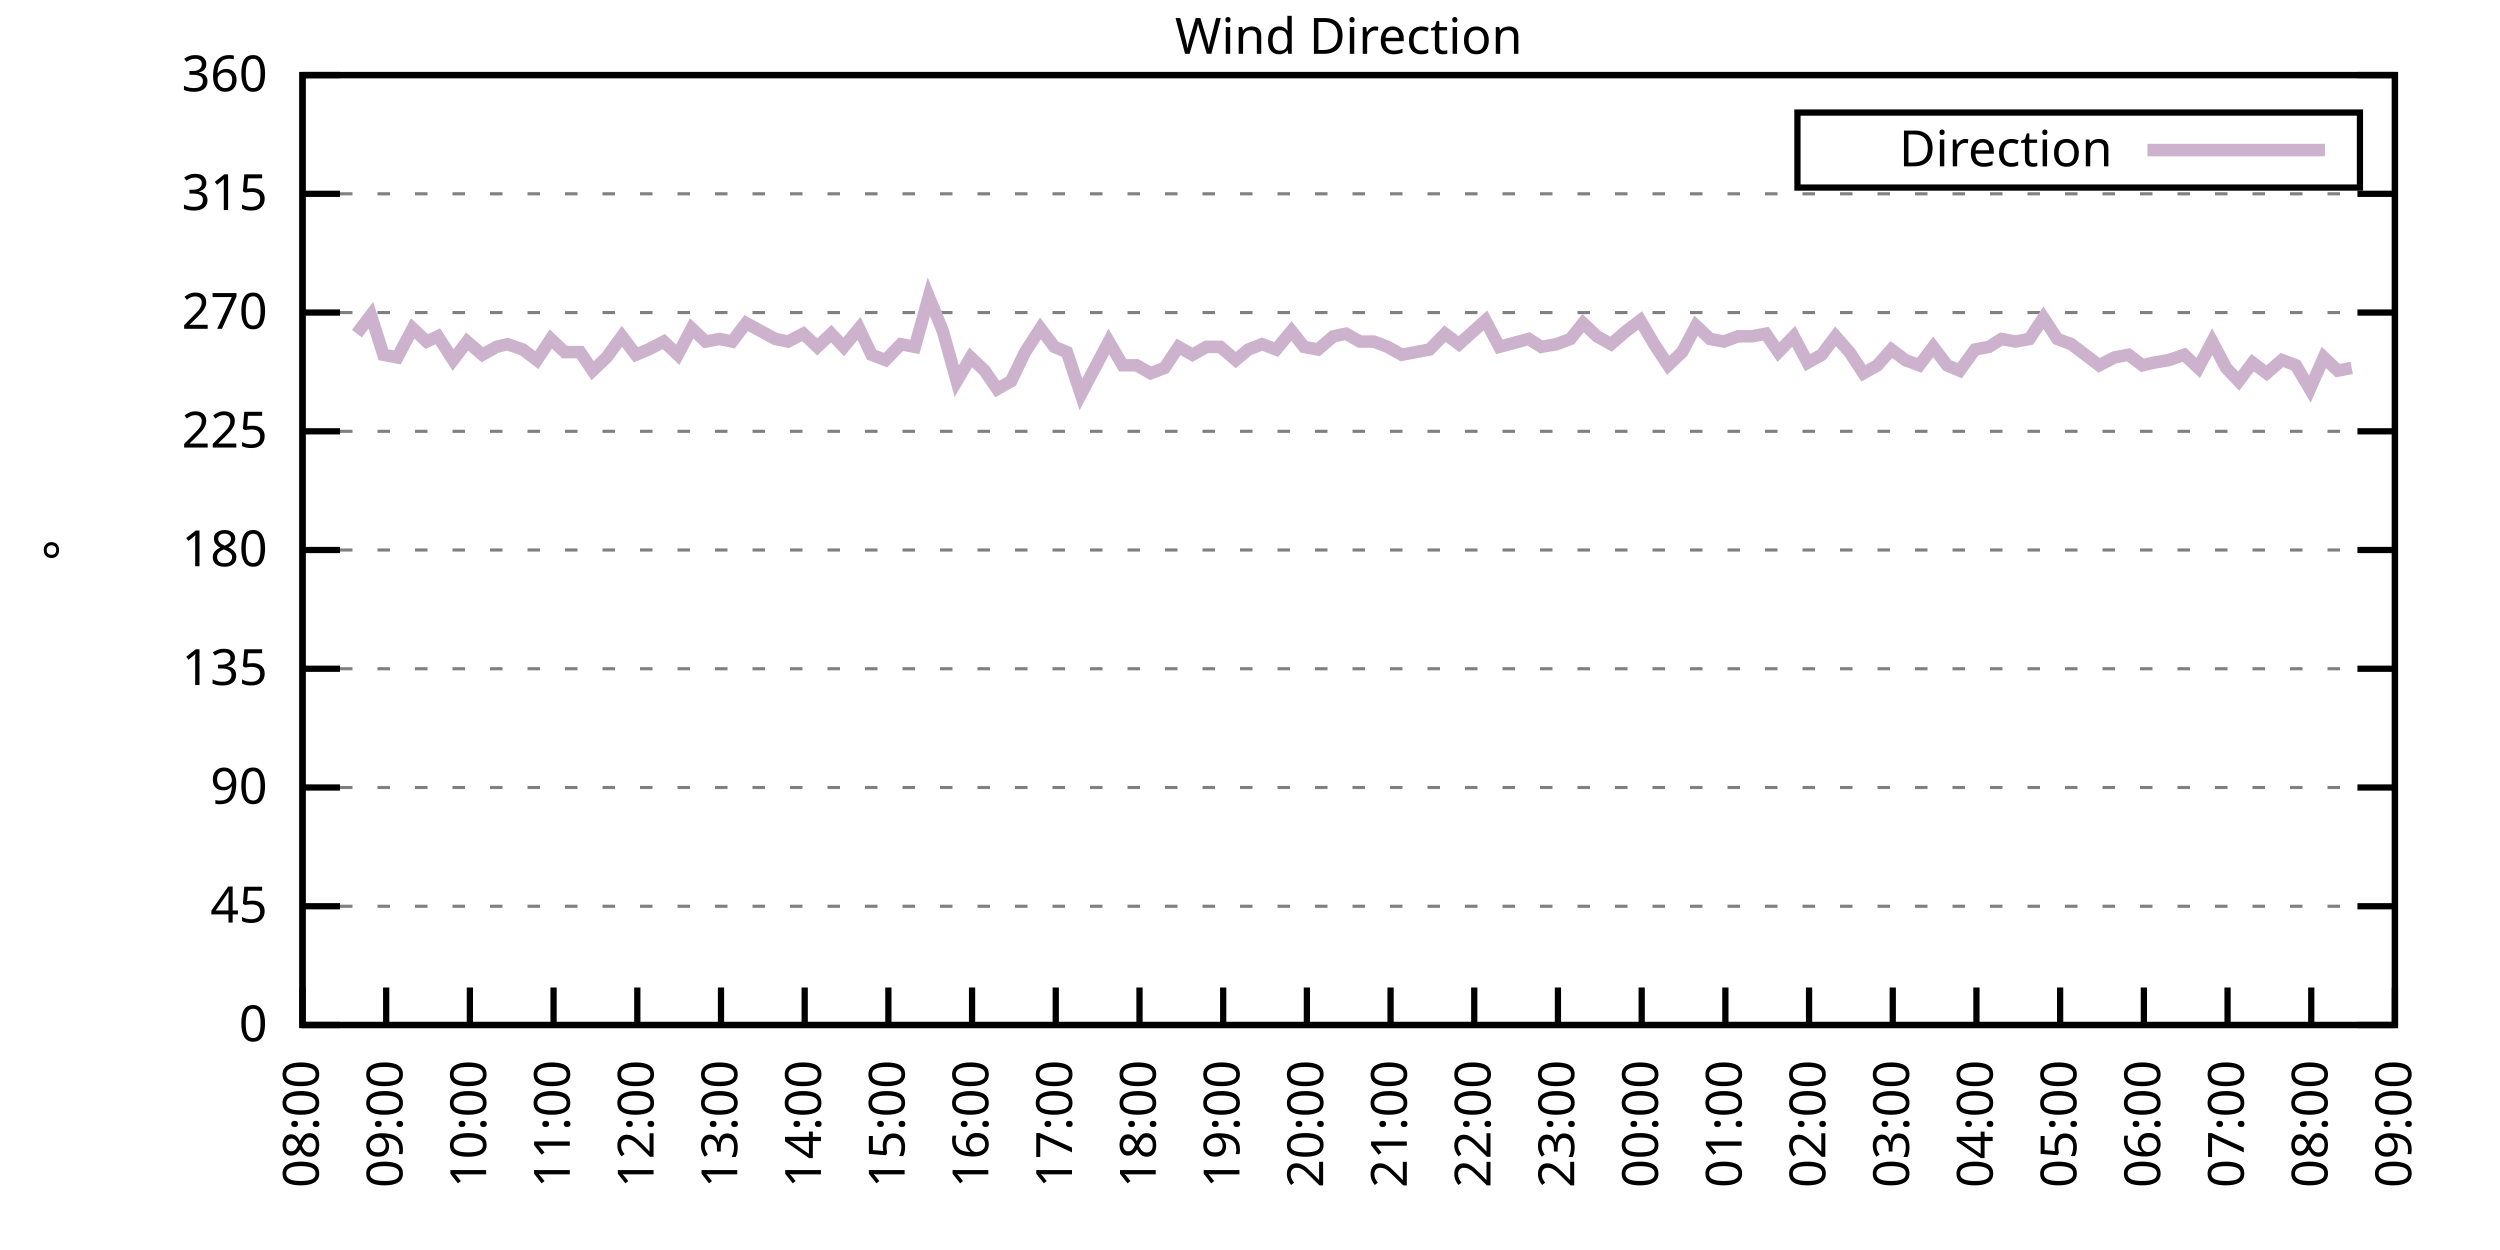
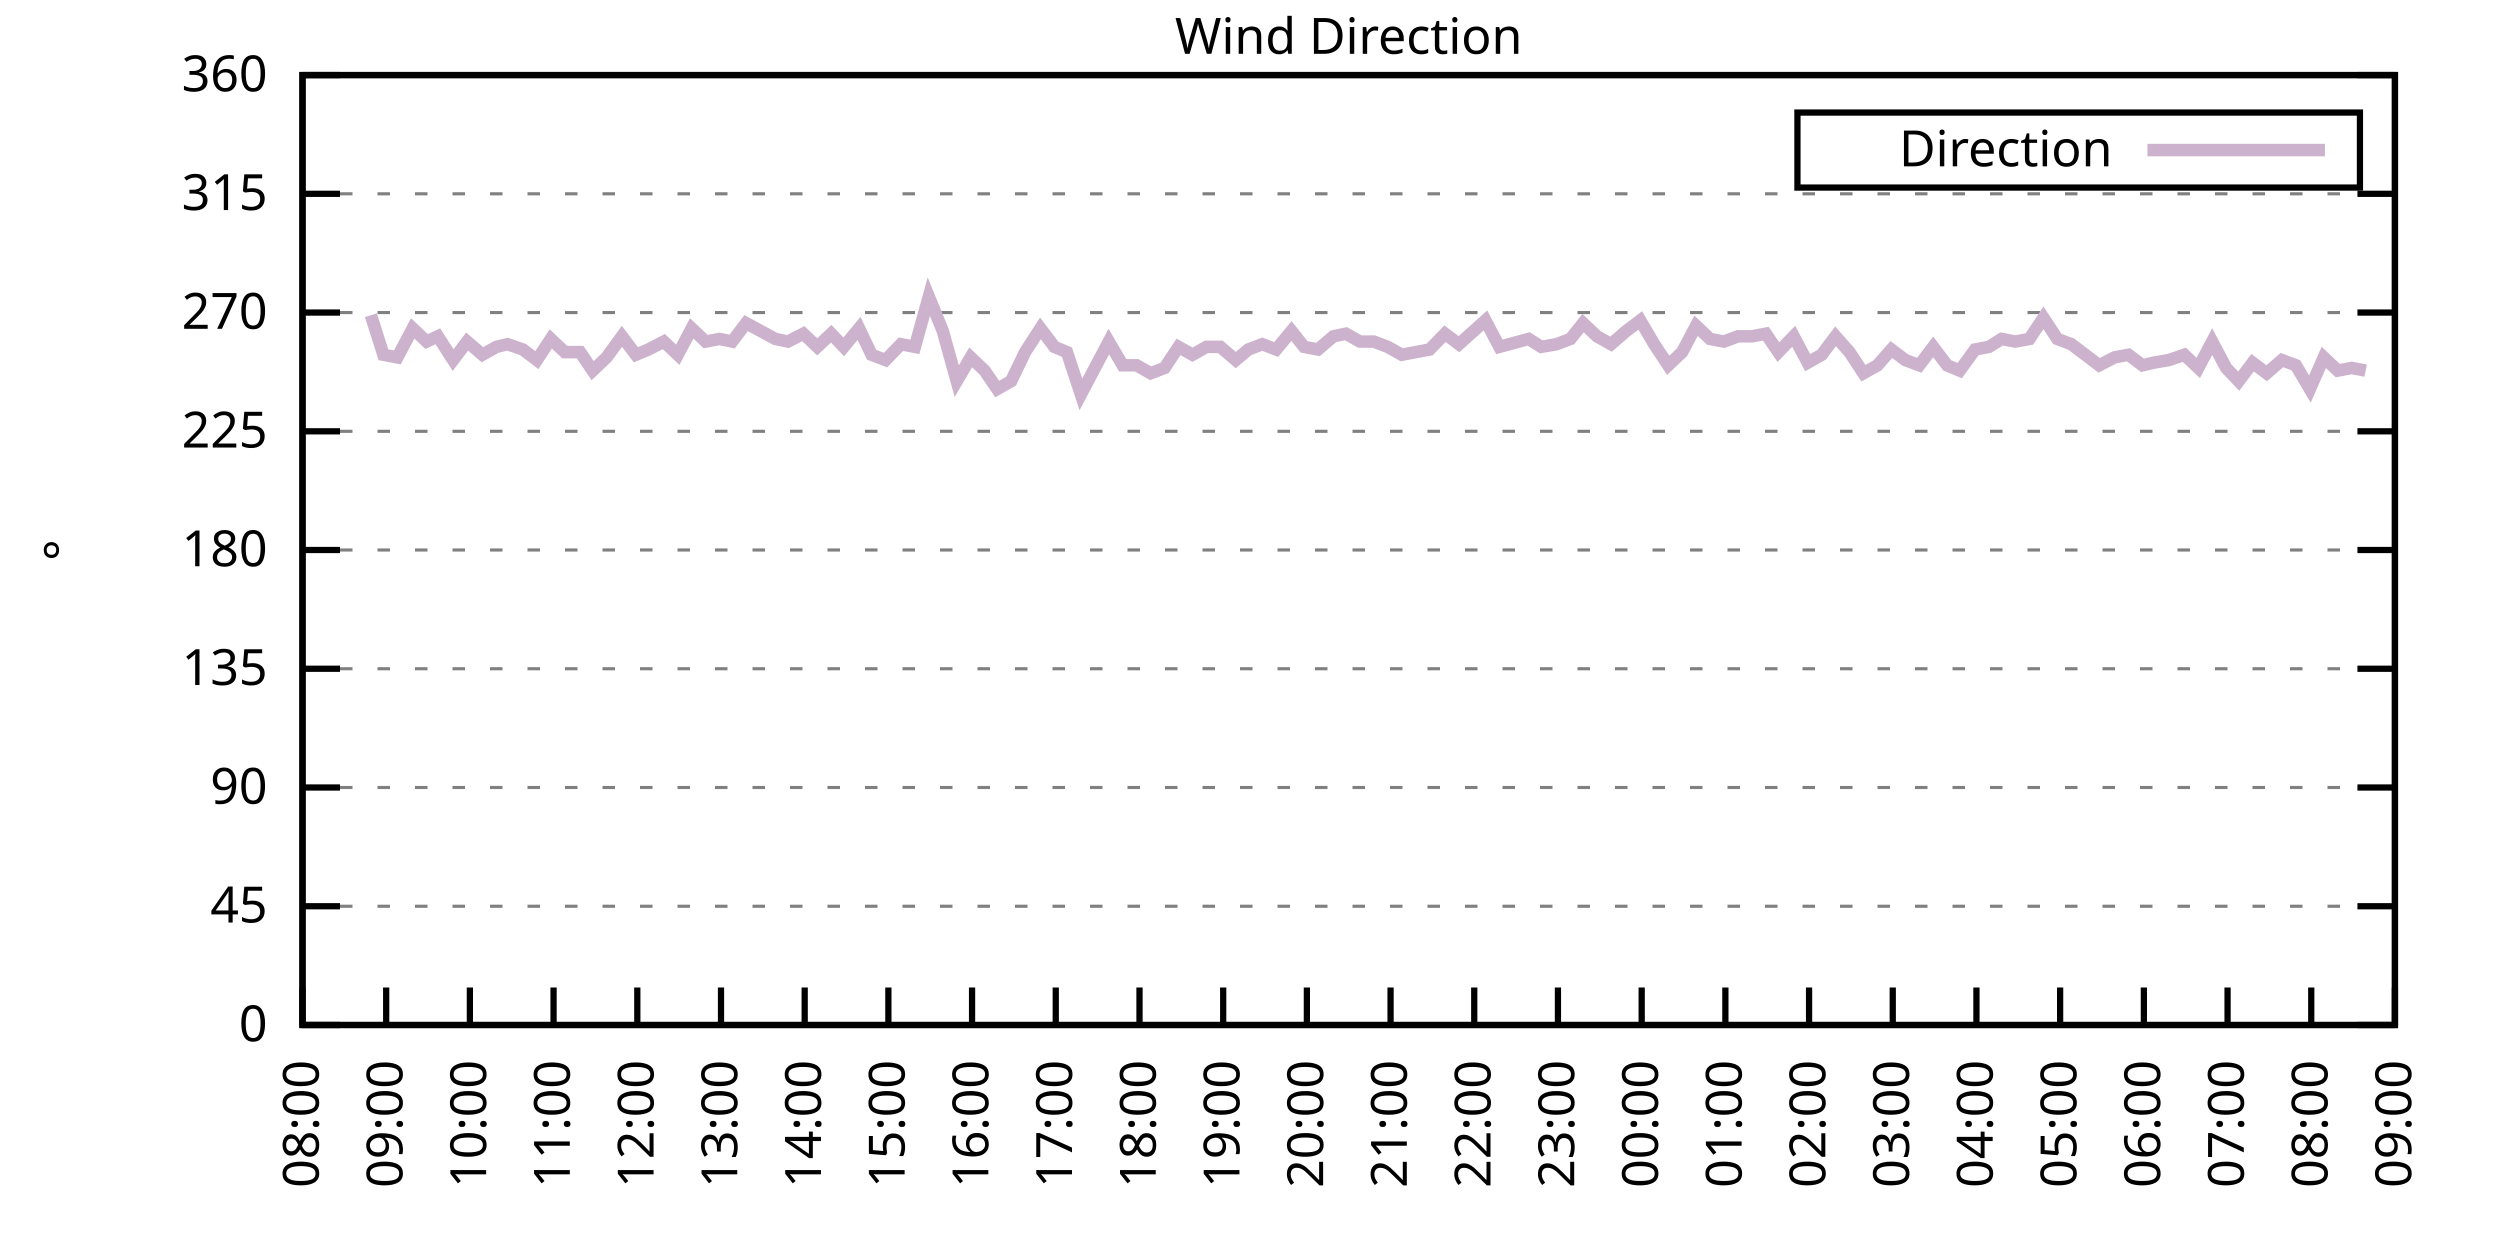
<svg xmlns="http://www.w3.org/2000/svg" xmlns:xlink="http://www.w3.org/1999/xlink" width="400" height="200" viewBox="0 0 400 200">
  <g id="gnuplot_canvas">
    <rect x="0" y="0" width="400" height="200" fill="none" />
    <defs>
      <circle id="gpDot" r="0.5" stroke-width="0.5" stroke="currentColor" />
      <path id="gpPt0" stroke-width="0.333" stroke="currentColor" d="M-1,0 h2 M0,-1 v2" />
      <path id="gpPt1" stroke-width="0.333" stroke="currentColor" d="M-1,-1 L1,1 M1,-1 L-1,1" />
      <path id="gpPt2" stroke-width="0.333" stroke="currentColor" d="M-1,0 L1,0 M0,-1 L0,1 M-1,-1 L1,1 M-1,1 L1,-1" />
      <rect id="gpPt3" stroke-width="0.333" stroke="currentColor" x="-1" y="-1" width="2" height="2" />
      <rect id="gpPt4" stroke-width="0.333" stroke="currentColor" fill="currentColor" x="-1" y="-1" width="2" height="2" />
      <circle id="gpPt5" stroke-width="0.333" stroke="currentColor" cx="0" cy="0" r="1" />
      <use xlink:href="#gpPt5" id="gpPt6" fill="currentColor" stroke="none" />
      <path id="gpPt7" stroke-width="0.333" stroke="currentColor" d="M0,-1.33 L-1.33,0.67 L1.33,0.67 z" />
      <use xlink:href="#gpPt7" id="gpPt8" fill="currentColor" stroke="none" />
      <use xlink:href="#gpPt7" id="gpPt9" stroke="currentColor" transform="rotate(180)" />
      <use xlink:href="#gpPt9" id="gpPt10" fill="currentColor" stroke="none" />
      <use xlink:href="#gpPt3" id="gpPt11" stroke="currentColor" transform="rotate(45)" />
      <use xlink:href="#gpPt11" id="gpPt12" fill="currentColor" stroke="none" />
      <path id="gpPt13" stroke-width="0.333" stroke="currentColor" d="M0,1.330 L1.265,0.411 L0.782,-1.067 L-0.782,-1.076 L-1.265,0.411 z" />
      <use xlink:href="#gpPt13" id="gpPt14" fill="currentColor" stroke="none" />
      <filter id="textbox" filterUnits="objectBoundingBox" x="0" y="0" height="1" width="1">
        <feFlood flood-color="white" flood-opacity="1" result="bgnd" />
        <feComposite in="SourceGraphic" in2="bgnd" operator="atop" />
      </filter>
      <filter id="greybox" filterUnits="objectBoundingBox" x="0" y="0" height="1" width="1">
        <feFlood flood-color="lightgrey" flood-opacity="1" result="grey" />
        <feComposite in="SourceGraphic" in2="grey" operator="atop" />
      </filter>
    </defs>
    <g fill="none" color="white" stroke="currentColor" stroke-width="1.00" stroke-linecap="butt" stroke-linejoin="miter">
</g>
    <g fill="none" color="black" stroke="currentColor" stroke-width="1.00" stroke-linecap="butt" stroke-linejoin="miter">
      <g stroke="none" shape-rendering="crispEdges">
        <polygon fill="rgb(255, 255, 255)" points="48.40,164.00 383.18,164.00 383.18,12.02 48.40,12.02 " />
      </g>
    </g>
    <g fill="none" color="black" stroke="currentColor" stroke-width="1.00" stroke-linecap="butt" stroke-linejoin="miter">
</g>
    <g fill="none" color="black" stroke="black" stroke-width="0.50" stroke-linecap="butt" stroke-linejoin="miter">
</g>
    <g fill="none" color="gray" stroke="currentColor" stroke-width="0.50" stroke-linecap="butt" stroke-linejoin="miter">
      <path stroke="gray" stroke-dasharray="2,4" class="gridline" d="M48.40,164.00 L383.19,164.00  " />
    </g>
    <g fill="none" color="gray" stroke="gray" stroke-width="1.00" stroke-linecap="butt" stroke-linejoin="miter">
</g>
    <g fill="none" color="black" stroke="currentColor" stroke-width="1.00" stroke-linecap="butt" stroke-linejoin="miter">
      <path stroke="black" d="M48.40,164.00 L54.40,164.00 M383.19,164.00 L377.19,164.00  " />
      <g transform="translate(42.80,166.60)" stroke="none" fill="black" font-family="Sans" font-size="8.00" text-anchor="end">
        <text>
          <tspan font-family="Sans"> 0</tspan>
        </text>
      </g>
    </g>
    <g fill="none" color="black" stroke="currentColor" stroke-width="1.00" stroke-linecap="butt" stroke-linejoin="miter">
</g>
    <g fill="none" color="black" stroke="black" stroke-width="0.50" stroke-linecap="butt" stroke-linejoin="miter">
</g>
    <g fill="none" color="gray" stroke="currentColor" stroke-width="0.50" stroke-linecap="butt" stroke-linejoin="miter">
      <path stroke="gray" stroke-dasharray="2,4" class="gridline" d="M48.40,145.00 L383.19,145.00  " />
    </g>
    <g fill="none" color="gray" stroke="gray" stroke-width="1.00" stroke-linecap="butt" stroke-linejoin="miter">
</g>
    <g fill="none" color="black" stroke="currentColor" stroke-width="1.00" stroke-linecap="butt" stroke-linejoin="miter">
      <path stroke="black" d="M48.40,145.00 L54.40,145.00 M383.19,145.00 L377.19,145.00  " />
      <g transform="translate(42.80,147.60)" stroke="none" fill="black" font-family="Sans" font-size="8.00" text-anchor="end">
        <text>
          <tspan font-family="Sans"> 45</tspan>
        </text>
      </g>
    </g>
    <g fill="none" color="black" stroke="currentColor" stroke-width="1.00" stroke-linecap="butt" stroke-linejoin="miter">
</g>
    <g fill="none" color="black" stroke="black" stroke-width="0.50" stroke-linecap="butt" stroke-linejoin="miter">
</g>
    <g fill="none" color="gray" stroke="currentColor" stroke-width="0.50" stroke-linecap="butt" stroke-linejoin="miter">
      <path stroke="gray" stroke-dasharray="2,4" class="gridline" d="M48.40,126.00 L383.19,126.00  " />
    </g>
    <g fill="none" color="gray" stroke="gray" stroke-width="1.00" stroke-linecap="butt" stroke-linejoin="miter">
</g>
    <g fill="none" color="black" stroke="currentColor" stroke-width="1.00" stroke-linecap="butt" stroke-linejoin="miter">
      <path stroke="black" d="M48.40,126.00 L54.40,126.00 M383.19,126.00 L377.19,126.00  " />
      <g transform="translate(42.80,128.60)" stroke="none" fill="black" font-family="Sans" font-size="8.00" text-anchor="end">
        <text>
          <tspan font-family="Sans"> 90</tspan>
        </text>
      </g>
    </g>
    <g fill="none" color="black" stroke="currentColor" stroke-width="1.00" stroke-linecap="butt" stroke-linejoin="miter">
</g>
    <g fill="none" color="black" stroke="black" stroke-width="0.50" stroke-linecap="butt" stroke-linejoin="miter">
</g>
    <g fill="none" color="gray" stroke="currentColor" stroke-width="0.50" stroke-linecap="butt" stroke-linejoin="miter">
      <path stroke="gray" stroke-dasharray="2,4" class="gridline" d="M48.40,107.00 L383.19,107.00  " />
    </g>
    <g fill="none" color="gray" stroke="gray" stroke-width="1.00" stroke-linecap="butt" stroke-linejoin="miter">
</g>
    <g fill="none" color="black" stroke="currentColor" stroke-width="1.00" stroke-linecap="butt" stroke-linejoin="miter">
      <path stroke="black" d="M48.40,107.00 L54.40,107.00 M383.19,107.00 L377.19,107.00  " />
      <g transform="translate(42.80,109.60)" stroke="none" fill="black" font-family="Sans" font-size="8.00" text-anchor="end">
        <text>
          <tspan font-family="Sans"> 135</tspan>
        </text>
      </g>
    </g>
    <g fill="none" color="black" stroke="currentColor" stroke-width="1.00" stroke-linecap="butt" stroke-linejoin="miter">
</g>
    <g fill="none" color="black" stroke="black" stroke-width="0.50" stroke-linecap="butt" stroke-linejoin="miter">
</g>
    <g fill="none" color="gray" stroke="currentColor" stroke-width="0.50" stroke-linecap="butt" stroke-linejoin="miter">
      <path stroke="gray" stroke-dasharray="2,4" class="gridline" d="M48.40,88.00 L383.19,88.00  " />
    </g>
    <g fill="none" color="gray" stroke="gray" stroke-width="1.00" stroke-linecap="butt" stroke-linejoin="miter">
</g>
    <g fill="none" color="black" stroke="currentColor" stroke-width="1.00" stroke-linecap="butt" stroke-linejoin="miter">
      <path stroke="black" d="M48.40,88.00 L54.40,88.00 M383.19,88.00 L377.19,88.00  " />
      <g transform="translate(42.80,90.60)" stroke="none" fill="black" font-family="Sans" font-size="8.00" text-anchor="end">
        <text>
          <tspan font-family="Sans"> 180</tspan>
        </text>
      </g>
    </g>
    <g fill="none" color="black" stroke="currentColor" stroke-width="1.00" stroke-linecap="butt" stroke-linejoin="miter">
</g>
    <g fill="none" color="black" stroke="black" stroke-width="0.50" stroke-linecap="butt" stroke-linejoin="miter">
</g>
    <g fill="none" color="gray" stroke="currentColor" stroke-width="0.50" stroke-linecap="butt" stroke-linejoin="miter">
      <path stroke="gray" stroke-dasharray="2,4" class="gridline" d="M48.40,69.01 L383.19,69.01  " />
    </g>
    <g fill="none" color="gray" stroke="gray" stroke-width="1.00" stroke-linecap="butt" stroke-linejoin="miter">
</g>
    <g fill="none" color="black" stroke="currentColor" stroke-width="1.00" stroke-linecap="butt" stroke-linejoin="miter">
      <path stroke="black" d="M48.40,69.01 L54.40,69.01 M383.19,69.01 L377.19,69.01  " />
      <g transform="translate(42.80,71.61)" stroke="none" fill="black" font-family="Sans" font-size="8.00" text-anchor="end">
        <text>
          <tspan font-family="Sans"> 225</tspan>
        </text>
      </g>
    </g>
    <g fill="none" color="black" stroke="currentColor" stroke-width="1.00" stroke-linecap="butt" stroke-linejoin="miter">
</g>
    <g fill="none" color="black" stroke="black" stroke-width="0.50" stroke-linecap="butt" stroke-linejoin="miter">
</g>
    <g fill="none" color="gray" stroke="currentColor" stroke-width="0.50" stroke-linecap="butt" stroke-linejoin="miter">
      <path stroke="gray" stroke-dasharray="2,4" class="gridline" d="M48.40,50.01 L383.19,50.01  " />
    </g>
    <g fill="none" color="gray" stroke="gray" stroke-width="1.00" stroke-linecap="butt" stroke-linejoin="miter">
</g>
    <g fill="none" color="black" stroke="currentColor" stroke-width="1.00" stroke-linecap="butt" stroke-linejoin="miter">
      <path stroke="black" d="M48.40,50.01 L54.40,50.01 M383.19,50.01 L377.19,50.01  " />
      <g transform="translate(42.80,52.61)" stroke="none" fill="black" font-family="Sans" font-size="8.00" text-anchor="end">
        <text>
          <tspan font-family="Sans"> 270</tspan>
        </text>
      </g>
    </g>
    <g fill="none" color="black" stroke="currentColor" stroke-width="1.00" stroke-linecap="butt" stroke-linejoin="miter">
</g>
    <g fill="none" color="black" stroke="black" stroke-width="0.50" stroke-linecap="butt" stroke-linejoin="miter">
</g>
    <g fill="none" color="gray" stroke="currentColor" stroke-width="0.50" stroke-linecap="butt" stroke-linejoin="miter">
      <path stroke="gray" stroke-dasharray="2,4" class="gridline" d="M48.40,31.01 L383.19,31.01  " />
    </g>
    <g fill="none" color="gray" stroke="gray" stroke-width="1.00" stroke-linecap="butt" stroke-linejoin="miter">
</g>
    <g fill="none" color="black" stroke="currentColor" stroke-width="1.00" stroke-linecap="butt" stroke-linejoin="miter">
      <path stroke="black" d="M48.40,31.01 L54.40,31.01 M383.19,31.01 L377.19,31.01  " />
      <g transform="translate(42.80,33.61)" stroke="none" fill="black" font-family="Sans" font-size="8.00" text-anchor="end">
        <text>
          <tspan font-family="Sans"> 315</tspan>
        </text>
      </g>
    </g>
    <g fill="none" color="black" stroke="currentColor" stroke-width="1.00" stroke-linecap="butt" stroke-linejoin="miter">
</g>
    <g fill="none" color="black" stroke="black" stroke-width="0.50" stroke-linecap="butt" stroke-linejoin="miter">
</g>
    <g fill="none" color="gray" stroke="currentColor" stroke-width="0.50" stroke-linecap="butt" stroke-linejoin="miter">
      <path stroke="gray" stroke-dasharray="2,4" class="gridline" d="M48.40,12.01 L383.19,12.01  " />
    </g>
    <g fill="none" color="gray" stroke="gray" stroke-width="1.00" stroke-linecap="butt" stroke-linejoin="miter">
</g>
    <g fill="none" color="black" stroke="currentColor" stroke-width="1.00" stroke-linecap="butt" stroke-linejoin="miter">
      <path stroke="black" d="M48.40,12.01 L54.40,12.01 M383.19,12.01 L377.19,12.01  " />
      <g transform="translate(42.80,14.61)" stroke="none" fill="black" font-family="Sans" font-size="8.00" text-anchor="end">
        <text>
          <tspan font-family="Sans"> 360</tspan>
        </text>
      </g>
    </g>
    <g fill="none" color="black" stroke="currentColor" stroke-width="1.00" stroke-linecap="butt" stroke-linejoin="miter">
      <path stroke="black" d="M48.40,164.00 L48.40,158.00  " />
      <g transform="translate(51.00,169.60) rotate(270.00)" stroke="none" fill="black" font-family="Sans" font-size="8.00" text-anchor="end">
        <text>
          <tspan font-family="Sans">08:00</tspan>
        </text>
      </g>
    </g>
    <g fill="none" color="black" stroke="currentColor" stroke-width="1.00" stroke-linecap="butt" stroke-linejoin="miter">
      <path stroke="black" d="M61.79,164.00 L61.79,158.00  " />
      <g transform="translate(64.39,169.60) rotate(270.00)" stroke="none" fill="black" font-family="Sans" font-size="8.00" text-anchor="end">
        <text>
          <tspan font-family="Sans">09:00</tspan>
        </text>
      </g>
    </g>
    <g fill="none" color="black" stroke="currentColor" stroke-width="1.00" stroke-linecap="butt" stroke-linejoin="miter">
      <path stroke="black" d="M75.18,164.00 L75.18,158.00  " />
      <g transform="translate(77.78,169.60) rotate(270.00)" stroke="none" fill="black" font-family="Sans" font-size="8.00" text-anchor="end">
        <text>
          <tspan font-family="Sans">10:00</tspan>
        </text>
      </g>
    </g>
    <g fill="none" color="black" stroke="currentColor" stroke-width="1.00" stroke-linecap="butt" stroke-linejoin="miter">
      <path stroke="black" d="M88.57,164.00 L88.57,158.00  " />
      <g transform="translate(91.17,169.60) rotate(270.00)" stroke="none" fill="black" font-family="Sans" font-size="8.00" text-anchor="end">
        <text>
          <tspan font-family="Sans">11:00</tspan>
        </text>
      </g>
    </g>
    <g fill="none" color="black" stroke="currentColor" stroke-width="1.00" stroke-linecap="butt" stroke-linejoin="miter">
      <path stroke="black" d="M101.97,164.00 L101.97,158.00  " />
      <g transform="translate(104.57,169.60) rotate(270.00)" stroke="none" fill="black" font-family="Sans" font-size="8.00" text-anchor="end">
        <text>
          <tspan font-family="Sans">12:00</tspan>
        </text>
      </g>
    </g>
    <g fill="none" color="black" stroke="currentColor" stroke-width="1.00" stroke-linecap="butt" stroke-linejoin="miter">
      <path stroke="black" d="M115.36,164.00 L115.36,158.00  " />
      <g transform="translate(117.96,169.60) rotate(270.00)" stroke="none" fill="black" font-family="Sans" font-size="8.00" text-anchor="end">
        <text>
          <tspan font-family="Sans">13:00</tspan>
        </text>
      </g>
    </g>
    <g fill="none" color="black" stroke="currentColor" stroke-width="1.00" stroke-linecap="butt" stroke-linejoin="miter">
      <path stroke="black" d="M128.75,164.00 L128.75,158.00  " />
      <g transform="translate(131.35,169.60) rotate(270.00)" stroke="none" fill="black" font-family="Sans" font-size="8.00" text-anchor="end">
        <text>
          <tspan font-family="Sans">14:00</tspan>
        </text>
      </g>
    </g>
    <g fill="none" color="black" stroke="currentColor" stroke-width="1.00" stroke-linecap="butt" stroke-linejoin="miter">
      <path stroke="black" d="M142.14,164.00 L142.14,158.00  " />
      <g transform="translate(144.74,169.60) rotate(270.00)" stroke="none" fill="black" font-family="Sans" font-size="8.00" text-anchor="end">
        <text>
          <tspan font-family="Sans">15:00</tspan>
        </text>
      </g>
    </g>
    <g fill="none" color="black" stroke="currentColor" stroke-width="1.00" stroke-linecap="butt" stroke-linejoin="miter">
      <path stroke="black" d="M155.53,164.00 L155.53,158.00  " />
      <g transform="translate(158.13,169.60) rotate(270.00)" stroke="none" fill="black" font-family="Sans" font-size="8.00" text-anchor="end">
        <text>
          <tspan font-family="Sans">16:00</tspan>
        </text>
      </g>
    </g>
    <g fill="none" color="black" stroke="currentColor" stroke-width="1.00" stroke-linecap="butt" stroke-linejoin="miter">
      <path stroke="black" d="M168.92,164.00 L168.92,158.00  " />
      <g transform="translate(171.52,169.60) rotate(270.00)" stroke="none" fill="black" font-family="Sans" font-size="8.00" text-anchor="end">
        <text>
          <tspan font-family="Sans">17:00</tspan>
        </text>
      </g>
    </g>
    <g fill="none" color="black" stroke="currentColor" stroke-width="1.00" stroke-linecap="butt" stroke-linejoin="miter">
      <path stroke="black" d="M182.32,164.00 L182.32,158.00  " />
      <g transform="translate(184.92,169.60) rotate(270.00)" stroke="none" fill="black" font-family="Sans" font-size="8.00" text-anchor="end">
        <text>
          <tspan font-family="Sans">18:00</tspan>
        </text>
      </g>
    </g>
    <g fill="none" color="black" stroke="currentColor" stroke-width="1.00" stroke-linecap="butt" stroke-linejoin="miter">
      <path stroke="black" d="M195.71,164.00 L195.71,158.00  " />
      <g transform="translate(198.31,169.60) rotate(270.00)" stroke="none" fill="black" font-family="Sans" font-size="8.00" text-anchor="end">
        <text>
          <tspan font-family="Sans">19:00</tspan>
        </text>
      </g>
    </g>
    <g fill="none" color="black" stroke="currentColor" stroke-width="1.00" stroke-linecap="butt" stroke-linejoin="miter">
      <path stroke="black" d="M209.10,164.00 L209.10,158.00  " />
      <g transform="translate(211.70,169.60) rotate(270.00)" stroke="none" fill="black" font-family="Sans" font-size="8.00" text-anchor="end">
        <text>
          <tspan font-family="Sans">20:00</tspan>
        </text>
      </g>
    </g>
    <g fill="none" color="black" stroke="currentColor" stroke-width="1.00" stroke-linecap="butt" stroke-linejoin="miter">
      <path stroke="black" d="M222.49,164.00 L222.49,158.00  " />
      <g transform="translate(225.09,169.60) rotate(270.00)" stroke="none" fill="black" font-family="Sans" font-size="8.00" text-anchor="end">
        <text>
          <tspan font-family="Sans">21:00</tspan>
        </text>
      </g>
    </g>
    <g fill="none" color="black" stroke="currentColor" stroke-width="1.00" stroke-linecap="butt" stroke-linejoin="miter">
      <path stroke="black" d="M235.88,164.00 L235.88,158.00  " />
      <g transform="translate(238.48,169.60) rotate(270.00)" stroke="none" fill="black" font-family="Sans" font-size="8.00" text-anchor="end">
        <text>
          <tspan font-family="Sans">22:00</tspan>
        </text>
      </g>
    </g>
    <g fill="none" color="black" stroke="currentColor" stroke-width="1.00" stroke-linecap="butt" stroke-linejoin="miter">
      <path stroke="black" d="M249.27,164.00 L249.27,158.00  " />
      <g transform="translate(251.87,169.60) rotate(270.00)" stroke="none" fill="black" font-family="Sans" font-size="8.00" text-anchor="end">
        <text>
          <tspan font-family="Sans">23:00</tspan>
        </text>
      </g>
    </g>
    <g fill="none" color="black" stroke="currentColor" stroke-width="1.00" stroke-linecap="butt" stroke-linejoin="miter">
      <path stroke="black" d="M262.67,164.00 L262.67,158.00  " />
      <g transform="translate(265.27,169.60) rotate(270.00)" stroke="none" fill="black" font-family="Sans" font-size="8.00" text-anchor="end">
        <text>
          <tspan font-family="Sans">00:00</tspan>
        </text>
      </g>
    </g>
    <g fill="none" color="black" stroke="currentColor" stroke-width="1.00" stroke-linecap="butt" stroke-linejoin="miter">
      <path stroke="black" d="M276.06,164.00 L276.06,158.00  " />
      <g transform="translate(278.66,169.60) rotate(270.00)" stroke="none" fill="black" font-family="Sans" font-size="8.00" text-anchor="end">
        <text>
          <tspan font-family="Sans">01:00</tspan>
        </text>
      </g>
    </g>
    <g fill="none" color="black" stroke="currentColor" stroke-width="1.00" stroke-linecap="butt" stroke-linejoin="miter">
      <path stroke="black" d="M289.45,164.00 L289.45,158.00  " />
      <g transform="translate(292.05,169.60) rotate(270.00)" stroke="none" fill="black" font-family="Sans" font-size="8.00" text-anchor="end">
        <text>
          <tspan font-family="Sans">02:00</tspan>
        </text>
      </g>
    </g>
    <g fill="none" color="black" stroke="currentColor" stroke-width="1.00" stroke-linecap="butt" stroke-linejoin="miter">
      <path stroke="black" d="M302.84,164.00 L302.84,158.00  " />
      <g transform="translate(305.44,169.60) rotate(270.00)" stroke="none" fill="black" font-family="Sans" font-size="8.00" text-anchor="end">
        <text>
          <tspan font-family="Sans">03:00</tspan>
        </text>
      </g>
    </g>
    <g fill="none" color="black" stroke="currentColor" stroke-width="1.00" stroke-linecap="butt" stroke-linejoin="miter">
      <path stroke="black" d="M316.23,164.00 L316.23,158.00  " />
      <g transform="translate(318.83,169.60) rotate(270.00)" stroke="none" fill="black" font-family="Sans" font-size="8.00" text-anchor="end">
        <text>
          <tspan font-family="Sans">04:00</tspan>
        </text>
      </g>
    </g>
    <g fill="none" color="black" stroke="currentColor" stroke-width="1.00" stroke-linecap="butt" stroke-linejoin="miter">
      <path stroke="black" d="M329.62,164.00 L329.62,158.00  " />
      <g transform="translate(332.22,169.60) rotate(270.00)" stroke="none" fill="black" font-family="Sans" font-size="8.00" text-anchor="end">
        <text>
          <tspan font-family="Sans">05:00</tspan>
        </text>
      </g>
    </g>
    <g fill="none" color="black" stroke="currentColor" stroke-width="1.00" stroke-linecap="butt" stroke-linejoin="miter">
      <path stroke="black" d="M343.02,164.00 L343.02,158.00  " />
      <g transform="translate(345.62,169.60) rotate(270.00)" stroke="none" fill="black" font-family="Sans" font-size="8.00" text-anchor="end">
        <text>
          <tspan font-family="Sans">06:00</tspan>
        </text>
      </g>
    </g>
    <g fill="none" color="black" stroke="currentColor" stroke-width="1.00" stroke-linecap="butt" stroke-linejoin="miter">
      <path stroke="black" d="M356.41,164.00 L356.41,158.00  " />
      <g transform="translate(359.01,169.60) rotate(270.00)" stroke="none" fill="black" font-family="Sans" font-size="8.00" text-anchor="end">
        <text>
          <tspan font-family="Sans">07:00</tspan>
        </text>
      </g>
    </g>
    <g fill="none" color="black" stroke="currentColor" stroke-width="1.00" stroke-linecap="butt" stroke-linejoin="miter">
      <path stroke="black" d="M369.80,164.00 L369.80,158.00  " />
      <g transform="translate(372.40,169.60) rotate(270.00)" stroke="none" fill="black" font-family="Sans" font-size="8.00" text-anchor="end">
        <text>
          <tspan font-family="Sans">08:00</tspan>
        </text>
      </g>
    </g>
    <g fill="none" color="black" stroke="currentColor" stroke-width="1.00" stroke-linecap="butt" stroke-linejoin="miter">
      <path stroke="black" d="M383.19,164.00 L383.19,158.00  " />
      <g transform="translate(385.79,169.60) rotate(270.00)" stroke="none" fill="black" font-family="Sans" font-size="8.00" text-anchor="end">
        <text>
          <tspan font-family="Sans">09:00</tspan>
        </text>
      </g>
    </g>
    <g fill="none" color="black" stroke="currentColor" stroke-width="1.00" stroke-linecap="butt" stroke-linejoin="miter">
</g>
    <g fill="none" color="black" stroke="currentColor" stroke-width="1.00" stroke-linecap="butt" stroke-linejoin="miter">
      <path stroke="black" d="M48.40,12.01 L48.40,164.00 L383.19,164.00 L383.19,12.01 L48.40,12.01 Z  " />
    </g>
    <g fill="none" color="black" stroke="currentColor" stroke-width="1.00" stroke-linecap="butt" stroke-linejoin="miter">
</g>
    <g fill="none" color="black" stroke="currentColor" stroke-width="1.00" stroke-linecap="butt" stroke-linejoin="miter">
      <path stroke="black" d="M287.59,30.01 L287.59,18.01 L377.59,18.01 L377.59,30.01 L287.59,30.01 Z  " />
    </g>
    <g id="Wind_direction_plot_1">
      <g fill="none" color="white" stroke="black" stroke-width="2.00" stroke-linecap="butt" stroke-linejoin="miter">
</g>
      <g fill="none" color="black" stroke="currentColor" stroke-width="2.00" stroke-linecap="butt" stroke-linejoin="miter">
        <g transform="translate(337.99,26.61)" stroke="none" fill="black" font-family="Sans" font-size="8.00" text-anchor="end">
          <text>
            <tspan font-family="Sans">Direction</tspan>
          </text>
        </g>
      </g>
      <g fill="none" color="black" stroke="currentColor" stroke-width="2.00" stroke-linecap="butt" stroke-linejoin="miter">
-         <path stroke="rgb(204, 178, 204)" d="M343.59,24.01 L371.99,24.01 M57.10,53.39 L59.34,50.43 L61.35,56.76 L63.58,57.18 L66.03,52.54 L68.26,54.65   L70.05,53.81 L72.50,57.61 L74.74,54.65 L77.19,56.76 L79.42,55.50 L81.21,55.07 L83.66,55.92 L85.90,57.61   L88.13,54.23 L90.36,56.34 L92.82,56.34 L94.82,59.30 L97.06,57.18 L99.51,53.81 L101.74,56.76 L103.75,55.92   L106.21,54.65 L108.44,56.76 L110.67,52.54 L112.90,54.65 L115.13,54.23 L117.14,54.65 L119.38,51.70 L124.06,54.23   L126.07,54.65 L128.53,53.39 L130.76,55.50 L132.99,53.39 L135.00,55.50 L137.45,52.54 L139.46,56.76 L141.69,57.61   L144.15,55.07 L146.38,55.50 L148.61,47.47 L150.85,52.96 L153.08,60.98 L155.31,57.18 L157.54,59.30 L159.55,62.25   L161.78,60.98 L164.01,56.34 L166.47,52.54 L168.70,55.50 L170.71,56.34 L172.94,63.10 L175.40,58.45 L177.41,54.65   L179.64,58.45 L181.87,58.45 L184.10,59.72 L186.33,58.87 L188.57,55.50 L190.80,56.76 L193.03,55.50 L195.26,55.50   L197.72,57.61 L199.73,55.92 L201.96,55.07 L204.19,55.92 L206.64,52.96 L208.65,55.50 L210.88,55.92 L213.34,53.81   L215.35,53.39 L217.58,54.65 L219.81,54.65 L222.04,55.50 L224.28,56.76 L226.51,56.34 L228.74,55.92 L231.20,53.39   L233.43,55.07 L237.67,51.27 L239.90,55.50 L244.59,54.23 L246.60,55.50 L249.05,55.07 L251.28,54.23 L253.29,51.70   L255.52,53.81 L257.76,55.07 L260.21,52.96 L262.44,51.27 L264.67,55.07 L266.91,58.45 L269.14,56.34 L271.37,52.12   L273.60,54.23 L275.83,54.65 L278.07,53.81 L280.30,53.81 L282.53,53.39 L284.54,56.34 L286.99,53.81 L289.23,58.03   L291.46,56.76 L293.69,53.81 L295.92,56.34 L298.15,59.72 L300.39,58.45 L302.62,55.92 L304.85,57.61 L307.08,58.45   L309.31,55.50 L311.54,58.45 L313.55,59.30 L316.01,55.92 L318.24,55.50 L320.25,54.23 L322.48,54.65 L324.71,54.23   L326.95,50.85 L329.18,54.23 L331.41,55.07 L335.87,58.45 L338.33,57.18 L340.56,56.76 L342.79,58.45 L344.58,58.03   L347.03,57.61 L349.49,56.76 L351.72,58.87 L353.95,54.65 L356.18,58.87 L358.19,60.98 L360.42,58.03 L362.66,59.72   L365.11,57.61 L367.34,58.45 L369.58,62.25 L371.81,57.18 L374.04,59.30 L376.27,58.87  " />
+         <path stroke="rgb(204, 178, 204)" d="M343.59,24.01 L371.99,24.01 M59.34,50.43 L61.35,56.76 L63.58,57.18 L66.03,52.54 L68.26,54.65 L70.05,53.81   L72.50,57.61 L74.74,54.65 L77.19,56.76 L79.42,55.50 L81.21,55.07 L83.66,55.92 L85.90,57.61 L88.13,54.23   L90.36,56.34 L92.82,56.34 L94.82,59.30 L97.06,57.18 L99.51,53.81 L101.74,56.76 L103.75,55.92 L106.21,54.65   L108.44,56.76 L110.67,52.54 L112.90,54.65 L115.13,54.23 L117.14,54.65 L119.38,51.70 L124.06,54.23 L126.07,54.65   L128.53,53.39 L130.76,55.50 L132.99,53.39 L135.00,55.50 L137.45,52.54 L139.46,56.76 L141.69,57.61 L144.15,55.07   L146.38,55.50 L148.61,47.47 L150.85,52.96 L153.08,60.98 L155.31,57.18 L157.54,59.30 L159.55,62.25 L161.78,60.98   L164.01,56.34 L166.47,52.54 L168.70,55.50 L170.71,56.34 L172.94,63.10 L175.40,58.45 L177.41,54.65 L179.64,58.45   L181.87,58.45 L184.10,59.72 L186.33,58.87 L188.57,55.50 L190.80,56.76 L193.03,55.50 L195.26,55.50 L197.72,57.61   L199.73,55.92 L201.96,55.07 L204.19,55.92 L206.64,52.96 L208.65,55.50 L210.88,55.92 L213.34,53.81 L215.35,53.39   L217.58,54.65 L219.81,54.65 L222.04,55.50 L224.28,56.76 L226.51,56.34 L228.74,55.92 L231.20,53.39 L233.43,55.07   L237.67,51.27 L239.90,55.50 L244.59,54.23 L246.60,55.50 L249.05,55.07 L251.28,54.23 L253.29,51.70 L255.52,53.81   L257.76,55.07 L260.21,52.96 L262.44,51.27 L264.67,55.07 L266.91,58.45 L269.14,56.34 L271.37,52.12 L273.60,54.23   L275.83,54.65 L278.07,53.81 L280.30,53.81 L282.53,53.39 L284.54,56.34 L286.99,53.81 L289.23,58.03 L291.46,56.76   L293.69,53.81 L295.92,56.34 L298.15,59.72 L300.39,58.45 L302.62,55.92 L304.85,57.61 L307.08,58.45 L309.31,55.50   L311.54,58.45 L313.55,59.30 L316.01,55.92 L318.24,55.50 L320.25,54.23 L322.48,54.65 L324.71,54.23 L326.95,50.85   L329.18,54.23 L331.41,55.07 L335.87,58.45 L338.33,57.18 L340.56,56.76 L342.79,58.45 L344.58,58.03 L347.03,57.61   L349.49,56.76 L351.72,58.87 L353.95,54.65 L356.18,58.87 L358.19,60.98 L360.42,58.03 L362.66,59.72 L365.11,57.61   L367.34,58.45 L369.58,62.25 L371.81,57.18 L374.04,59.30 L376.27,58.87 L378.50,59.30  " />
      </g>
    </g>
    <g fill="none" color="black" stroke="currentColor" stroke-width="2.00" stroke-linecap="butt" stroke-linejoin="miter">
</g>
    <g fill="none" color="black" stroke="black" stroke-width="1.00" stroke-linecap="butt" stroke-linejoin="miter">
</g>
    <g fill="none" color="black" stroke="currentColor" stroke-width="1.00" stroke-linecap="butt" stroke-linejoin="miter">
      <path stroke="black" d="M48.40,12.01 L48.40,164.00 L383.19,164.00 L383.19,12.01 L48.40,12.01 Z  " />
      <g transform="translate(12.80,88.01) rotate(270.00)" stroke="none" fill="black" font-family="Sans" font-size="8.00" text-anchor="middle">
        <text>
          <tspan font-family="Sans">°</tspan>
        </text>
      </g>
    </g>
    <g fill="none" color="black" stroke="currentColor" stroke-width="1.00" stroke-linecap="butt" stroke-linejoin="miter">
</g>
    <g fill="none" color="black" stroke="currentColor" stroke-width="1.00" stroke-linecap="butt" stroke-linejoin="miter">
      <g transform="translate(215.79,8.61)" stroke="none" fill="black" font-family="Sans" font-size="8.00" text-anchor="middle">
        <text>
          <tspan font-family="Sans">Wind Direction</tspan>
        </text>
      </g>
    </g>
    <g fill="none" color="black" stroke="currentColor" stroke-width="1.00" stroke-linecap="butt" stroke-linejoin="miter">
</g>
  </g>
</svg>
